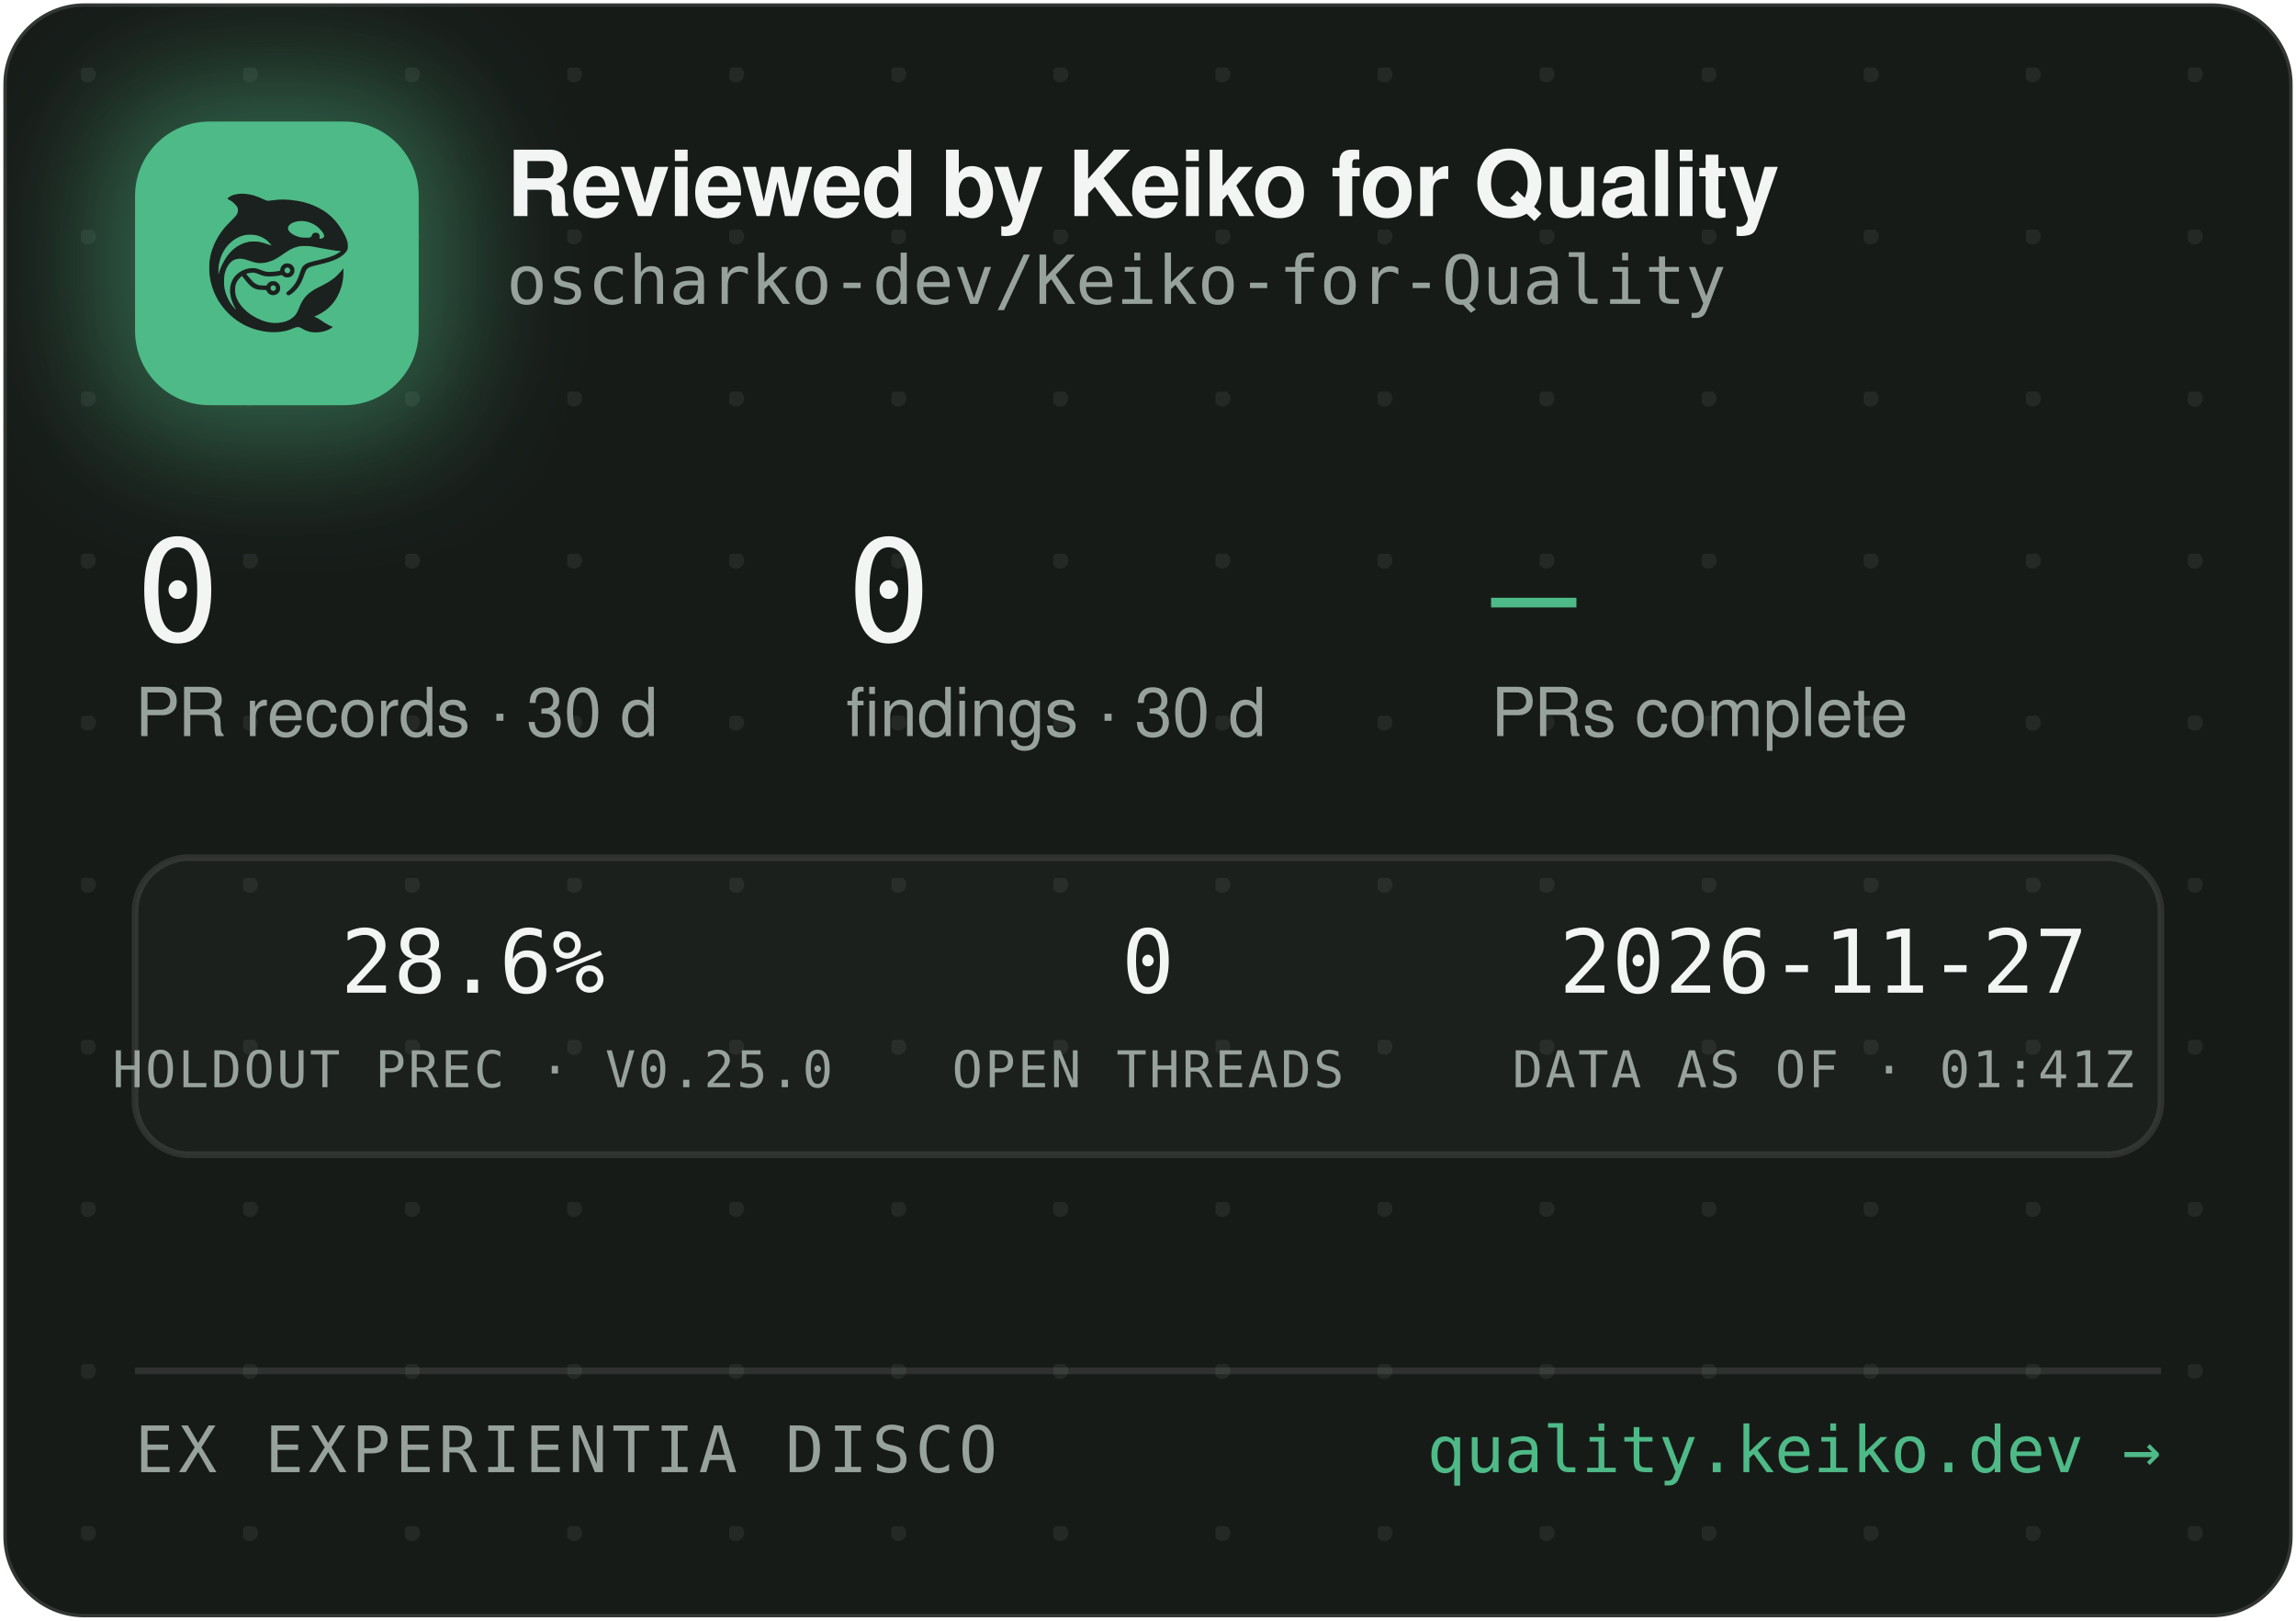
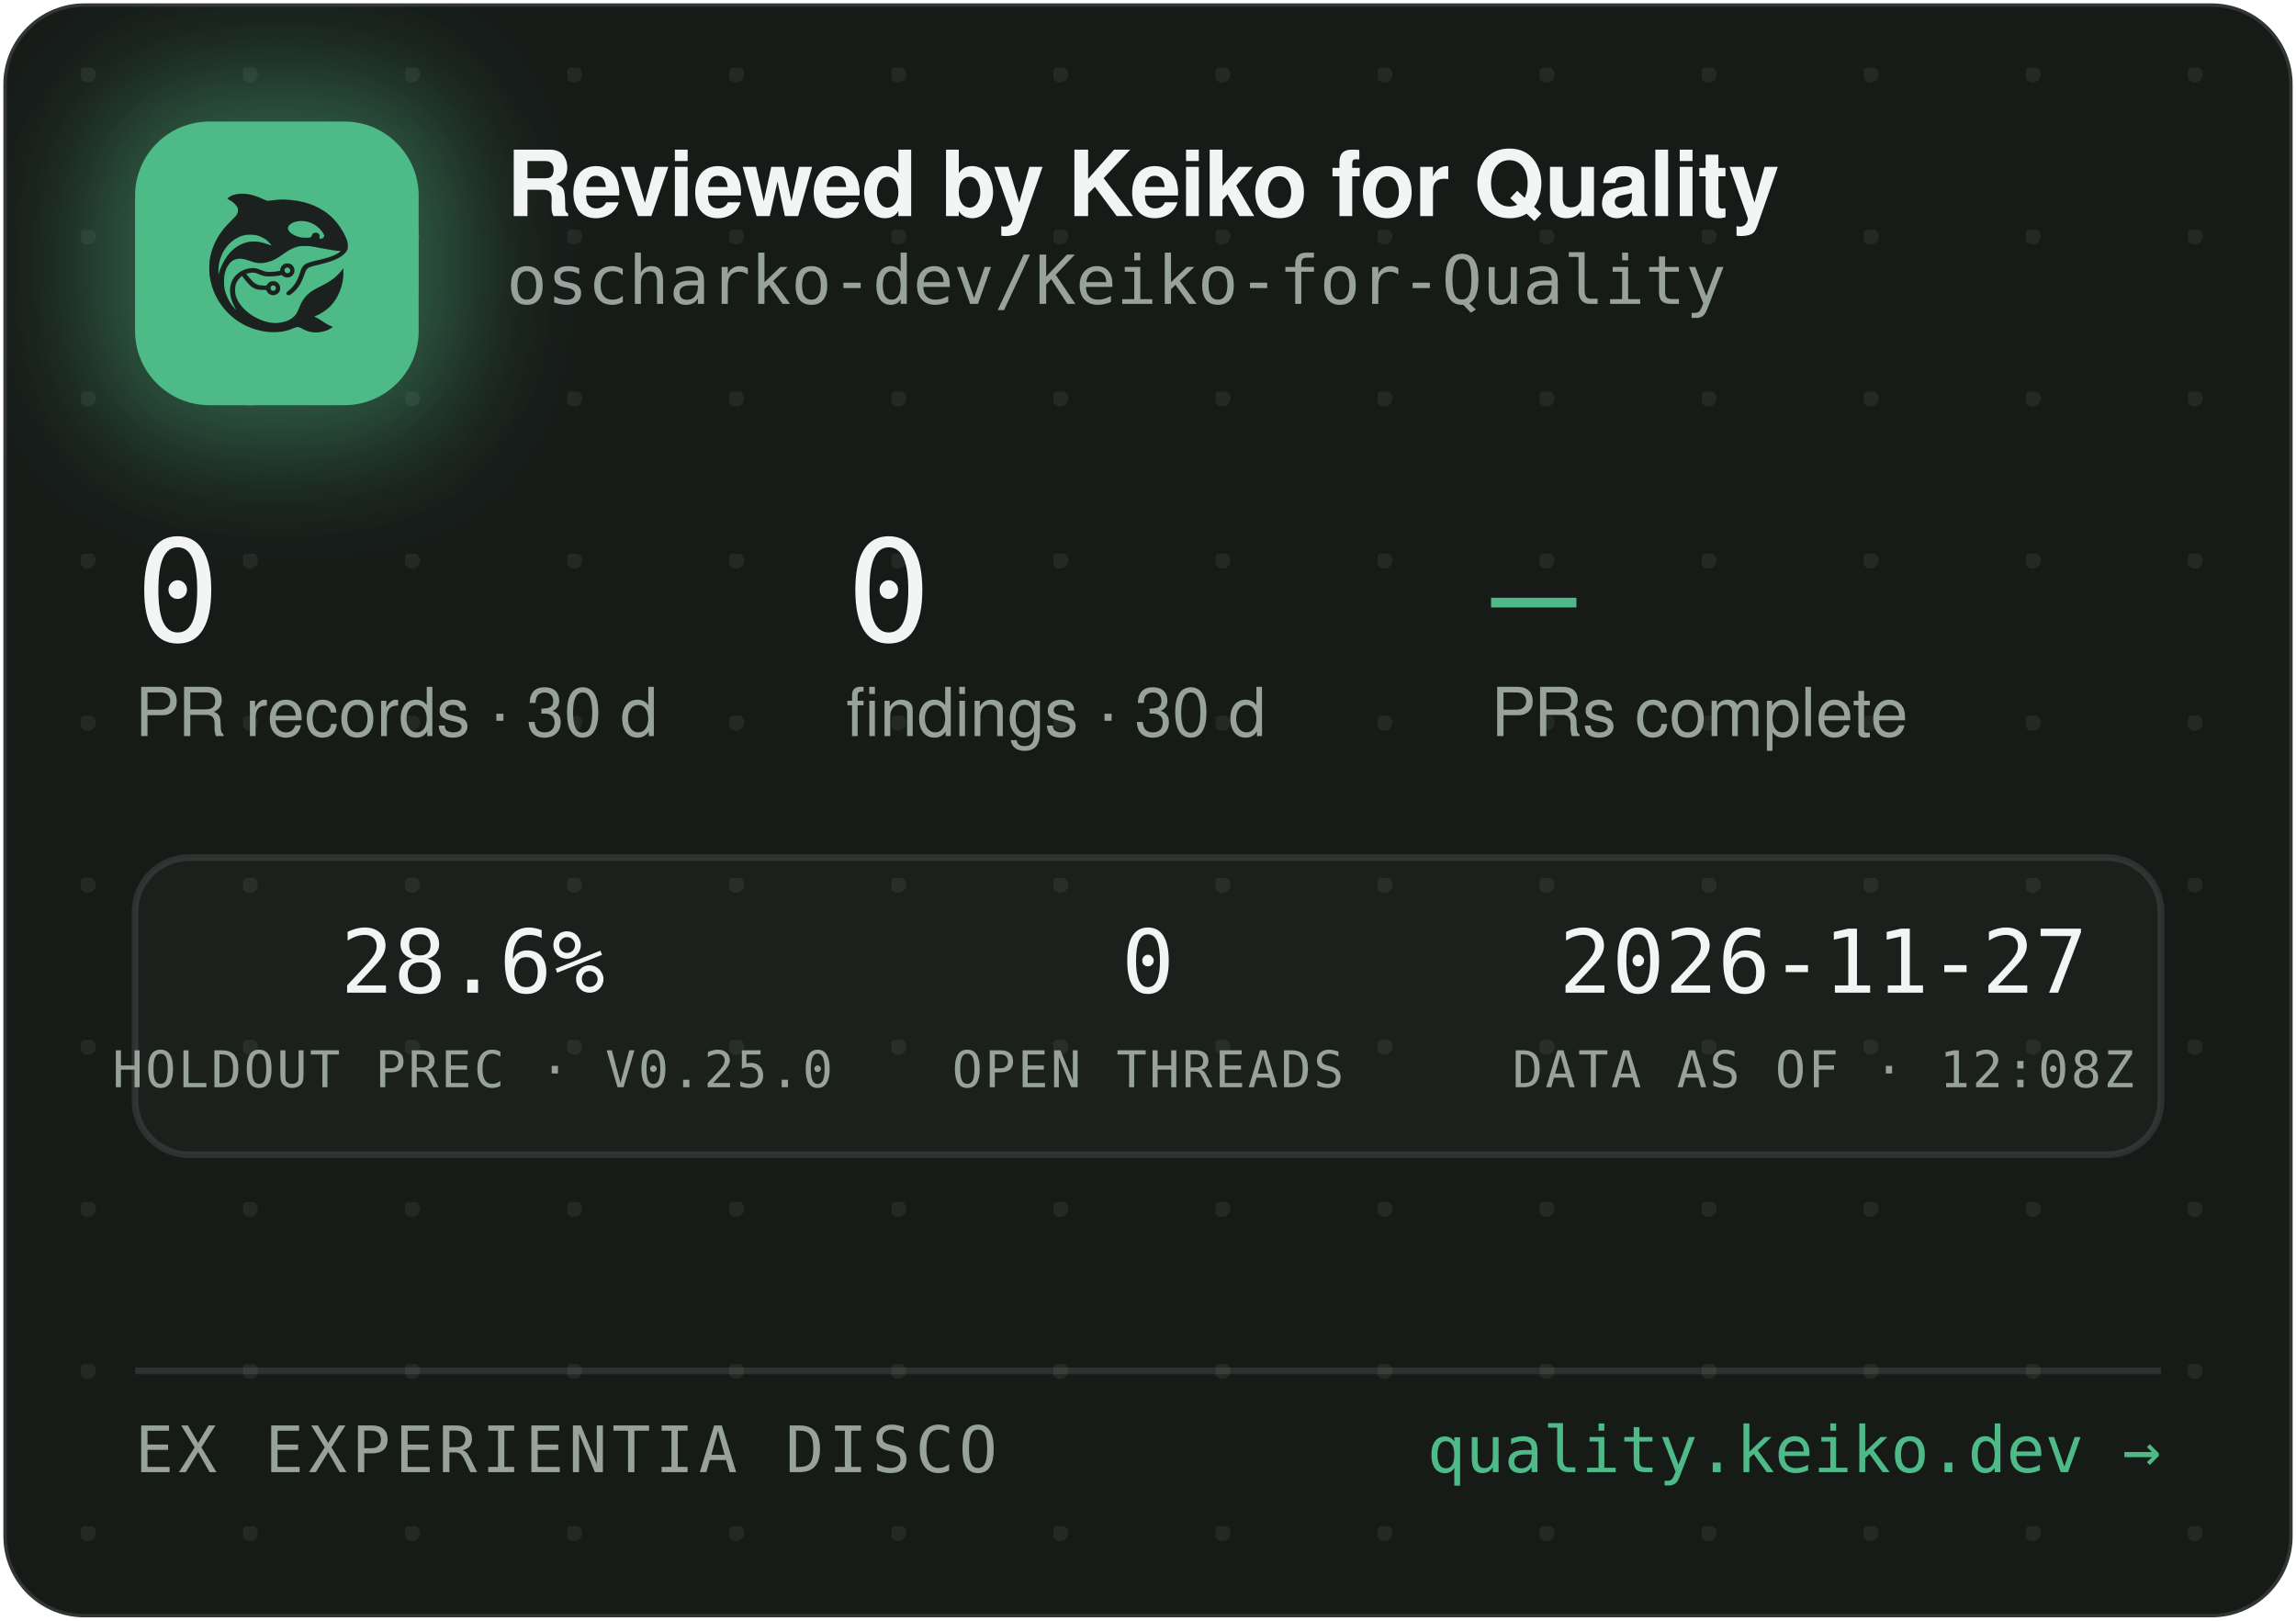
<svg xmlns="http://www.w3.org/2000/svg" width="340" height="240" viewBox="0 0 340 240" role="img" aria-label="Reviewed by Keiko for Quality — oscharko-dev/Keiko-for-Quality">
  <defs>
    <pattern id="dots" width="24" height="24" patternUnits="userSpaceOnUse" x="12" y="10">
      <circle cx="1" cy="1" r="1.2" fill="rgba(233,237,235,0.07)" />
    </pattern>
    <filter id="glow" x="-60%" y="-60%" width="220%" height="220%">
      <feGaussianBlur stdDeviation="9" />
    </filter>
    <clipPath id="card">
      <rect x="0.5" y="0.5" width="339" height="239" rx="12" />
    </clipPath>
  </defs>
  <rect x="0.5" y="0.5" width="339" height="239" rx="12" fill="#171B18" stroke="rgba(255,255,255,0.12)" />
  <rect x="0.5" y="0.5" width="339" height="239" rx="12" fill="url(#dots)" />
  <g clip-path="url(#card)">
    <rect x="14" y="12" width="54" height="54" rx="16" fill="rgba(78,186,135,0.45)" filter="url(#glow)" />
    <rect x="20" y="18" width="42" height="42" rx="11" fill="#4EBA87" />
    <g transform="translate(24,22) scale(0.03320312)">
      <g transform="translate(1024 0) scale(-1 1)">
        <g transform="translate(1024, 1024) scale(-0.1, -0.1)" fill="#1B211E" stroke="none">
          <path d="M3465 8223 c-144 -8 -314 -52 -408 -105 -69 -39 -146 -99 -146 -113 0 -5 30 -24 68 -42 146 -70 323 -229 377 -340 25 -49 29 -70 29 -138 -1 -72 -5 -88 -39 -160 -36 -75 -54 -95 -265 -305 -134 -132 -270 -279 -331 -355 -339 -425 -552 -896 -626 -1390 -25 -165 -25 -549 0 -720 92 -645 368 -1196 826 -1655 322 -324 710 -562 1145 -704 389 -126 793 -172 1155 -130 235 27 377 63 579 149 205 87 268 86 423 -7 102 -62 231 -115 335 -138 247 -56 562 -26 794 74 92 40 244 136 232 146 -4 3 -26 12 -48 19 -86 28 -246 116 -385 211 -162 112 -284 182 -357 207 l-48 17 40 15 c185 70 436 223 595 363 438 386 695 1014 678 1663 l-3 120 -50 -70 c-64 -90 -248 -280 -350 -362 -171 -136 -366 -255 -645 -391 -288 -140 -442 -243 -590 -391 -136 -137 -247 -316 -325 -526 -47 -127 -114 -262 -160 -326 -79 -107 -237 -224 -384 -283 -136 -55 -355 -96 -514 -96 -274 0 -548 71 -832 215 -242 123 -375 216 -553 389 -175 171 -287 332 -361 517 -44 114 -63 216 -63 359 0 152 17 233 74 350 35 70 59 102 136 179 l95 94 21 -29 c55 -75 219 -277 277 -338 171 -183 337 -256 582 -256 56 0 126 -3 155 -7 53 -6 54 -7 76 -57 30 -66 97 -128 172 -156 151 -57 318 11 395 160 33 62 34 193 3 261 -30 64 -88 125 -148 157 -44 23 -63 27 -141 27 -78 0 -97 -4 -140 -27 -58 -30 -131 -105 -141 -142 -6 -25 -8 -26 -93 -26 -47 0 -131 5 -186 10 -87 8 -111 15 -182 51 -45 22 -109 66 -143 96 -59 53 -326 361 -319 367 14 11 179 47 241 52 102 9 177 -7 318 -66 158 -66 243 -89 357 -99 157 -12 413 5 582 40 l93 19 44 -39 c59 -52 135 -75 228 -69 117 8 212 72 262 176 23 47 28 71 28 138 0 70 -4 89 -29 138 -55 110 -145 167 -270 174 -65 3 -91 0 -137 -18 -107 -40 -183 -140 -195 -257 l-6 -52 -51 -11 c-104 -23 -285 -41 -411 -42 -149 -1 -211 12 -402 88 -186 74 -256 88 -403 81 -193 -8 -377 -70 -546 -182 -342 -228 -485 -611 -399 -1064 30 -157 119 -388 209 -541 20 -35 35 -64 33 -66 -8 -8 -111 108 -190 214 -154 206 -278 489 -324 737 -28 154 -25 492 6 635 46 216 133 391 256 514 82 82 161 128 271 156 152 39 300 23 529 -57 217 -76 308 -101 410 -114 137 -17 284 -7 426 30 272 70 414 145 809 425 217 153 399 238 610 283 64 14 129 18 265 18 197 0 269 -9 615 -76 461 -89 843 -149 952 -149 41 0 41 0 23 -20 -28 -31 -169 -119 -254 -158 -167 -77 -388 -145 -716 -222 -399 -93 -508 -128 -608 -194 -102 -68 -160 -160 -217 -346 -35 -115 -102 -286 -149 -378 -85 -168 -227 -341 -377 -458 -105 -82 -115 -107 -69 -162 29 -34 65 -44 109 -29 86 29 261 181 371 322 126 162 201 309 295 581 61 176 90 232 145 283 62 57 163 93 470 165 439 104 640 169 863 278 206 100 368 240 434 375 32 67 33 71 33 198 -1 120 -3 138 -34 229 -98 294 -319 655 -573 936 -381 421 -968 723 -1618 834 -448 76 -767 83 -1169 25 -80 -12 -165 -19 -190 -17 -26 3 -90 26 -146 53 -343 162 -576 233 -842 255 -114 9 -141 10 -248 3z m2926 -1227 c164 -27 346 -102 485 -202 181 -129 354 -348 354 -448 0 -64 -75 -126 -154 -126 -60 0 -63 4 -52 70 8 50 7 65 -9 100 -29 64 -74 93 -151 98 -54 4 -70 1 -107 -21 -42 -25 -61 -52 -91 -129 -25 -64 -55 -73 -246 -73 -121 0 -187 5 -248 18 -318 70 -556 242 -556 402 0 218 388 374 775 311z m-2249 -611 c119 -21 208 -50 321 -106 114 -56 177 -100 266 -184 67 -63 157 -173 148 -181 -2 -3 -61 18 -130 45 -131 52 -298 100 -427 122 -113 20 -367 17 -470 -4 -502 -106 -885 -433 -1160 -992 -70 -142 -160 -379 -160 -424 0 -9 -5 -23 -11 -31 -13 -19 -5 316 10 410 80 482 295 846 661 1117 145 107 350 197 522 228 100 18 326 18 430 0z m1485 -1456 c95 -36 119 -159 42 -223 -78 -66 -209 -1 -209 104 0 60 33 100 99 121 36 10 36 10 68 -2z m-591 -822 c29 -26 37 -42 40 -77 6 -54 -9 -86 -55 -117 -41 -28 -70 -29 -119 -4 -44 22 -62 55 -62 112 0 51 13 75 53 99 50 31 101 26 143 -13z" />
        </g>
      </g>
    </g>
    <text x="75" y="32" font-family="-apple-system,'Segoe UI',Helvetica,Arial,sans-serif" font-size="13.5" font-weight="650" letter-spacing="-0.14" fill="#F2F5F3">Reviewed by Keiko for Quality</text>
    <text x="75" y="45" font-family="'JetBrains Mono',SFMono-Regular,Consolas,Menlo,monospace" font-size="10" fill="#98A29C">oscharko-dev/Keiko-for-Quality</text>
    <text x="20" y="95" font-family="'JetBrains Mono',SFMono-Regular,Consolas,Menlo,monospace" font-size="21" fill="#F2F5F3">0</text>
    <text x="20" y="109" font-family="-apple-system,'Segoe UI',Helvetica,Arial,sans-serif" font-size="10" fill="#98A29C">PR records · 30 d</text>
    <text x="125.3" y="95" font-family="'JetBrains Mono',SFMono-Regular,Consolas,Menlo,monospace" font-size="21" fill="#F2F5F3">0</text>
    <text x="125.3" y="109" font-family="-apple-system,'Segoe UI',Helvetica,Arial,sans-serif" font-size="10" fill="#98A29C">findings · 30 d</text>
    <text x="220.8" y="95" font-family="'JetBrains Mono',SFMono-Regular,Consolas,Menlo,monospace" font-size="21" fill="#4EBA87">—</text>
    <text x="220.8" y="109" font-family="-apple-system,'Segoe UI',Helvetica,Arial,sans-serif" font-size="10" fill="#98A29C">PRs complete</text>
    <rect x="20" y="127" width="300" height="44" rx="8" fill="rgba(255,255,255,0.025)" stroke="rgba(255,255,255,0.1)" />
    <text x="70" y="147" text-anchor="middle" font-family="'JetBrains Mono',SFMono-Regular,Consolas,Menlo,monospace" font-size="13" fill="#F2F5F3">28.6%</text>
    <text x="70" y="161" text-anchor="middle" font-family="'JetBrains Mono',SFMono-Regular,Consolas,Menlo,monospace" font-size="7.5" letter-spacing="0.35" fill="#98A29C">HOLDOUT PREC · V0.25.0</text>
    <text x="170" y="147" text-anchor="middle" font-family="'JetBrains Mono',SFMono-Regular,Consolas,Menlo,monospace" font-size="13" fill="#F2F5F3">0</text>
    <text x="170" y="161" text-anchor="middle" font-family="'JetBrains Mono',SFMono-Regular,Consolas,Menlo,monospace" font-size="7.5" letter-spacing="0.35" fill="#98A29C">OPEN THREADS</text>
    <text x="270" y="147" text-anchor="middle" font-family="'JetBrains Mono',SFMono-Regular,Consolas,Menlo,monospace" font-size="13" fill="#F2F5F3">2026-11-27</text>
-     <text x="270" y="161" text-anchor="middle" font-family="'JetBrains Mono',SFMono-Regular,Consolas,Menlo,monospace" font-size="7.5" letter-spacing="0.35" fill="#98A29C">DATA AS OF · 01:41Z</text>
+     <text x="270" y="161" text-anchor="middle" font-family="'JetBrains Mono',SFMono-Regular,Consolas,Menlo,monospace" font-size="7.5" letter-spacing="0.35" fill="#98A29C">DATA AS OF · 12:08Z</text>
    <line x1="20" y1="203" x2="320" y2="203" stroke="rgba(255,255,255,0.1)" />
    <text x="20" y="218" font-family="'JetBrains Mono',SFMono-Regular,Consolas,Menlo,monospace" font-size="9.5" letter-spacing="0.7" fill="#98A29C">EX EXPERIENTIA DISCO</text>
    <text x="320" y="218" text-anchor="end" font-family="'JetBrains Mono',SFMono-Regular,Consolas,Menlo,monospace" font-size="9.5" fill="#4EBA87">quality.keiko.dev →</text>
  </g>
</svg>
